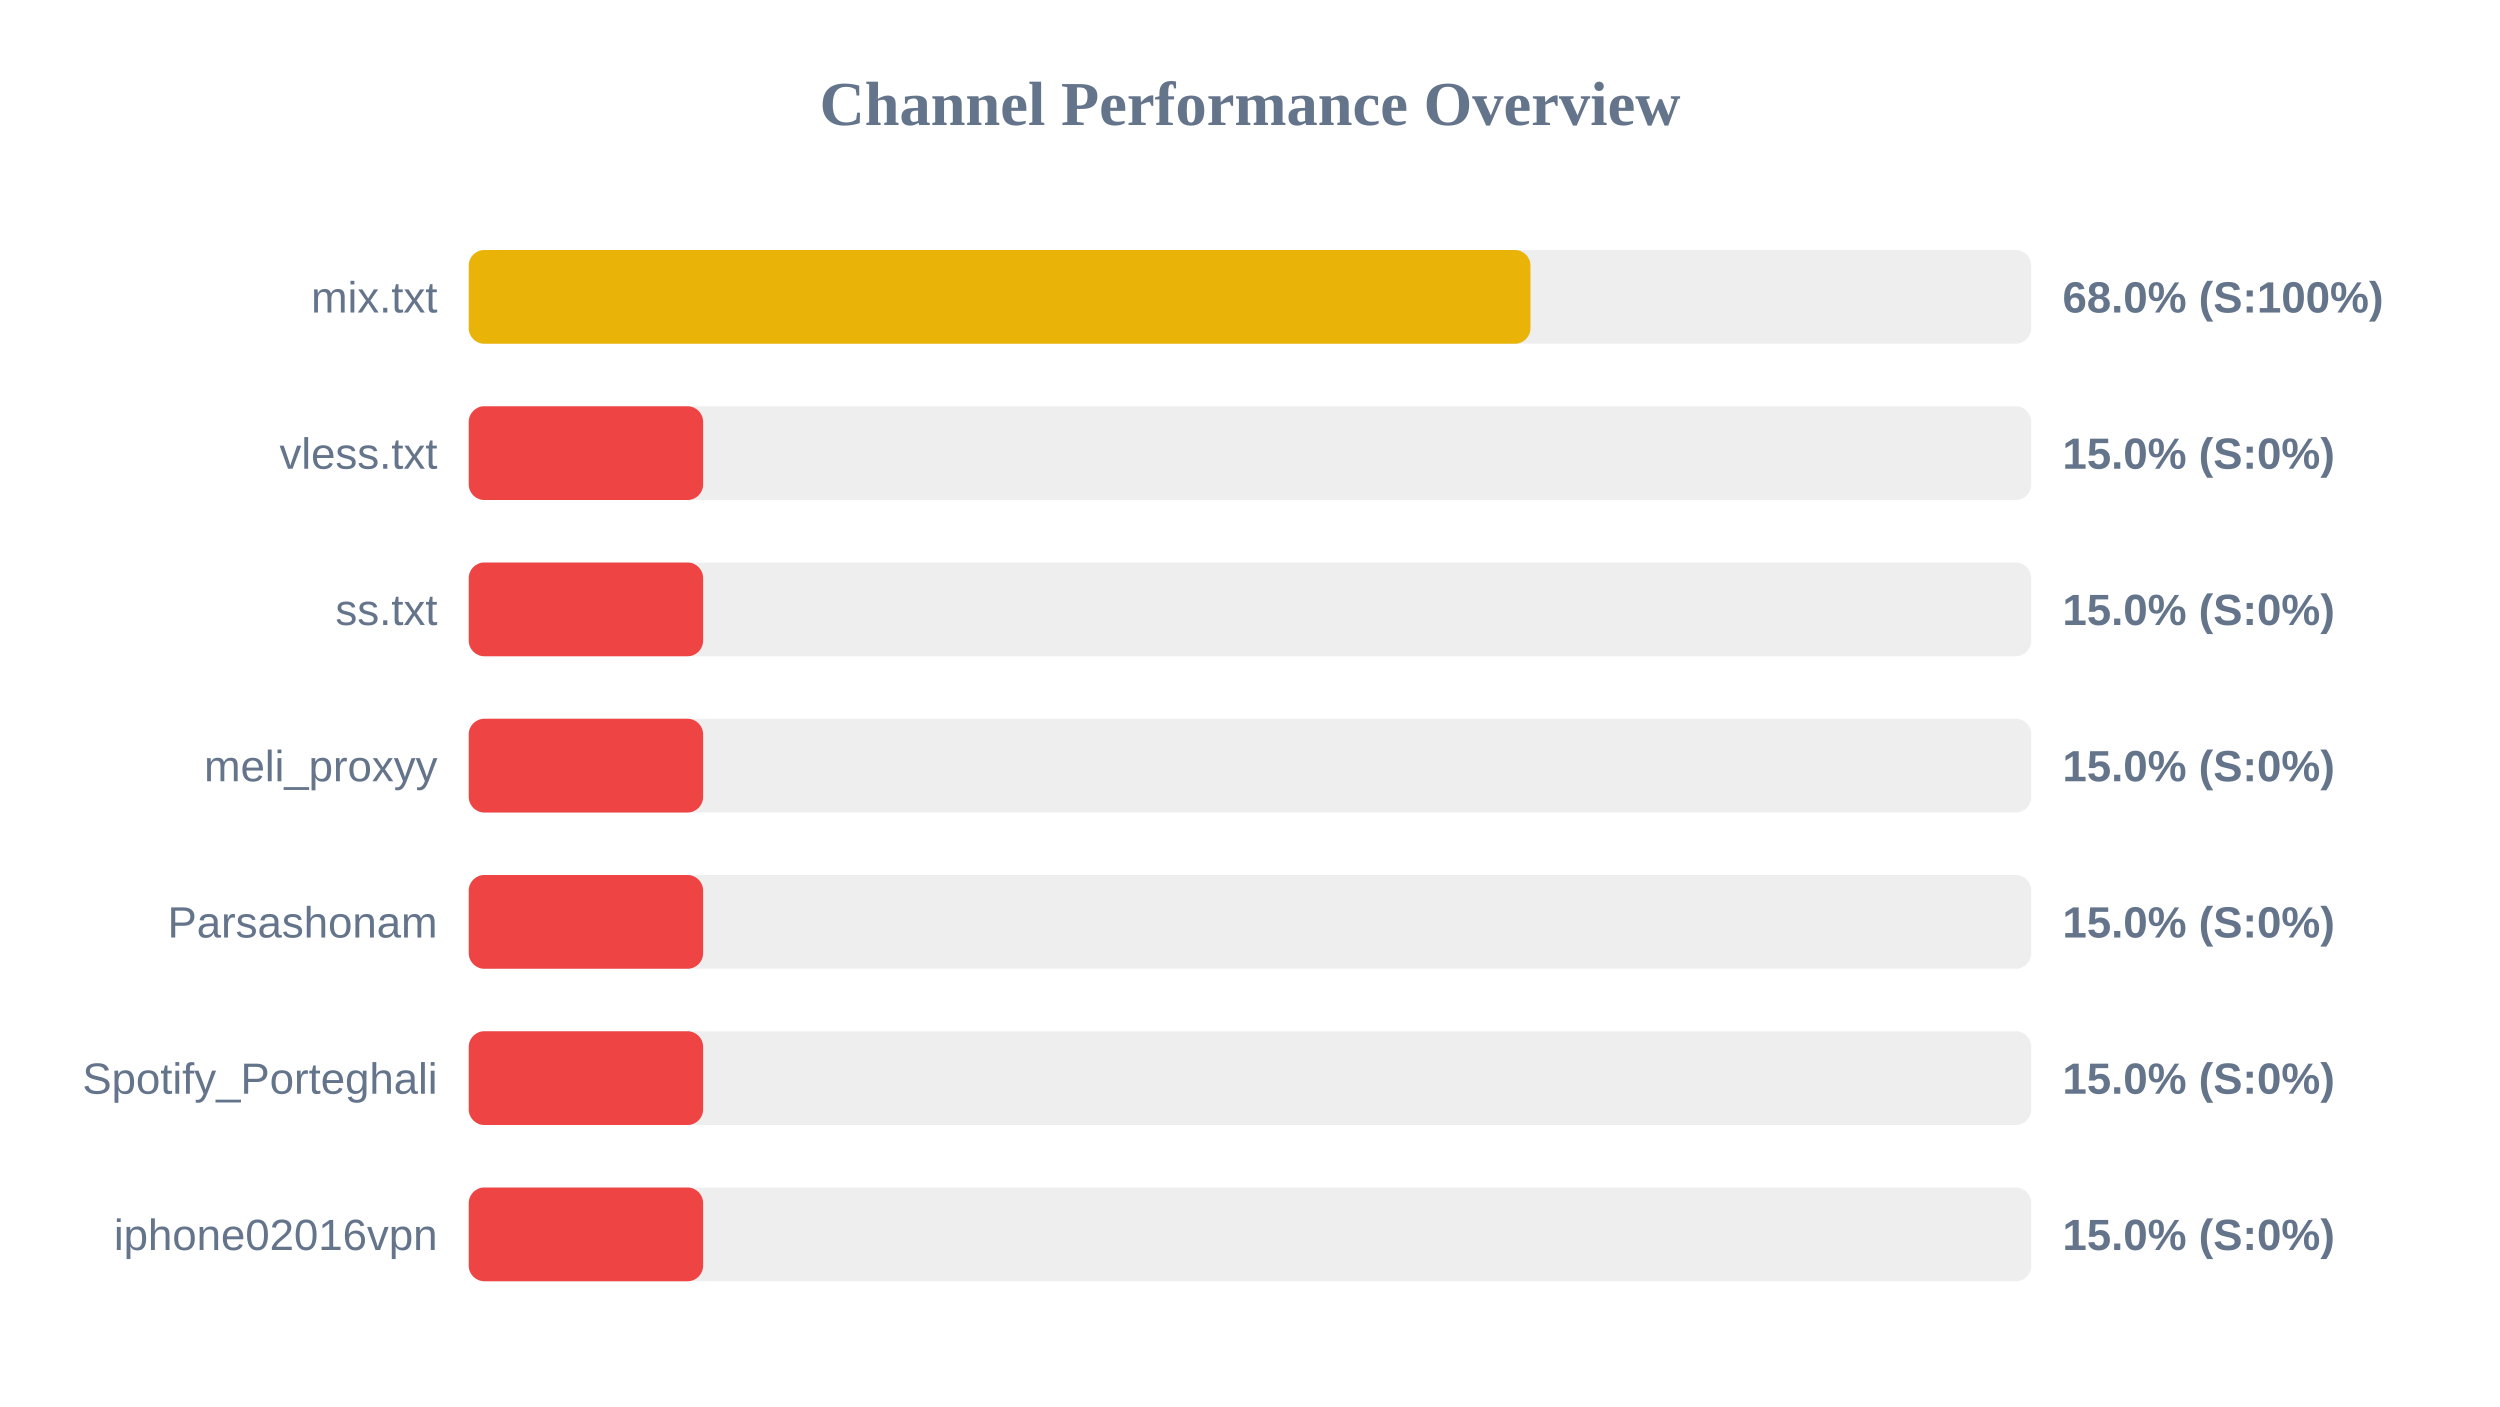
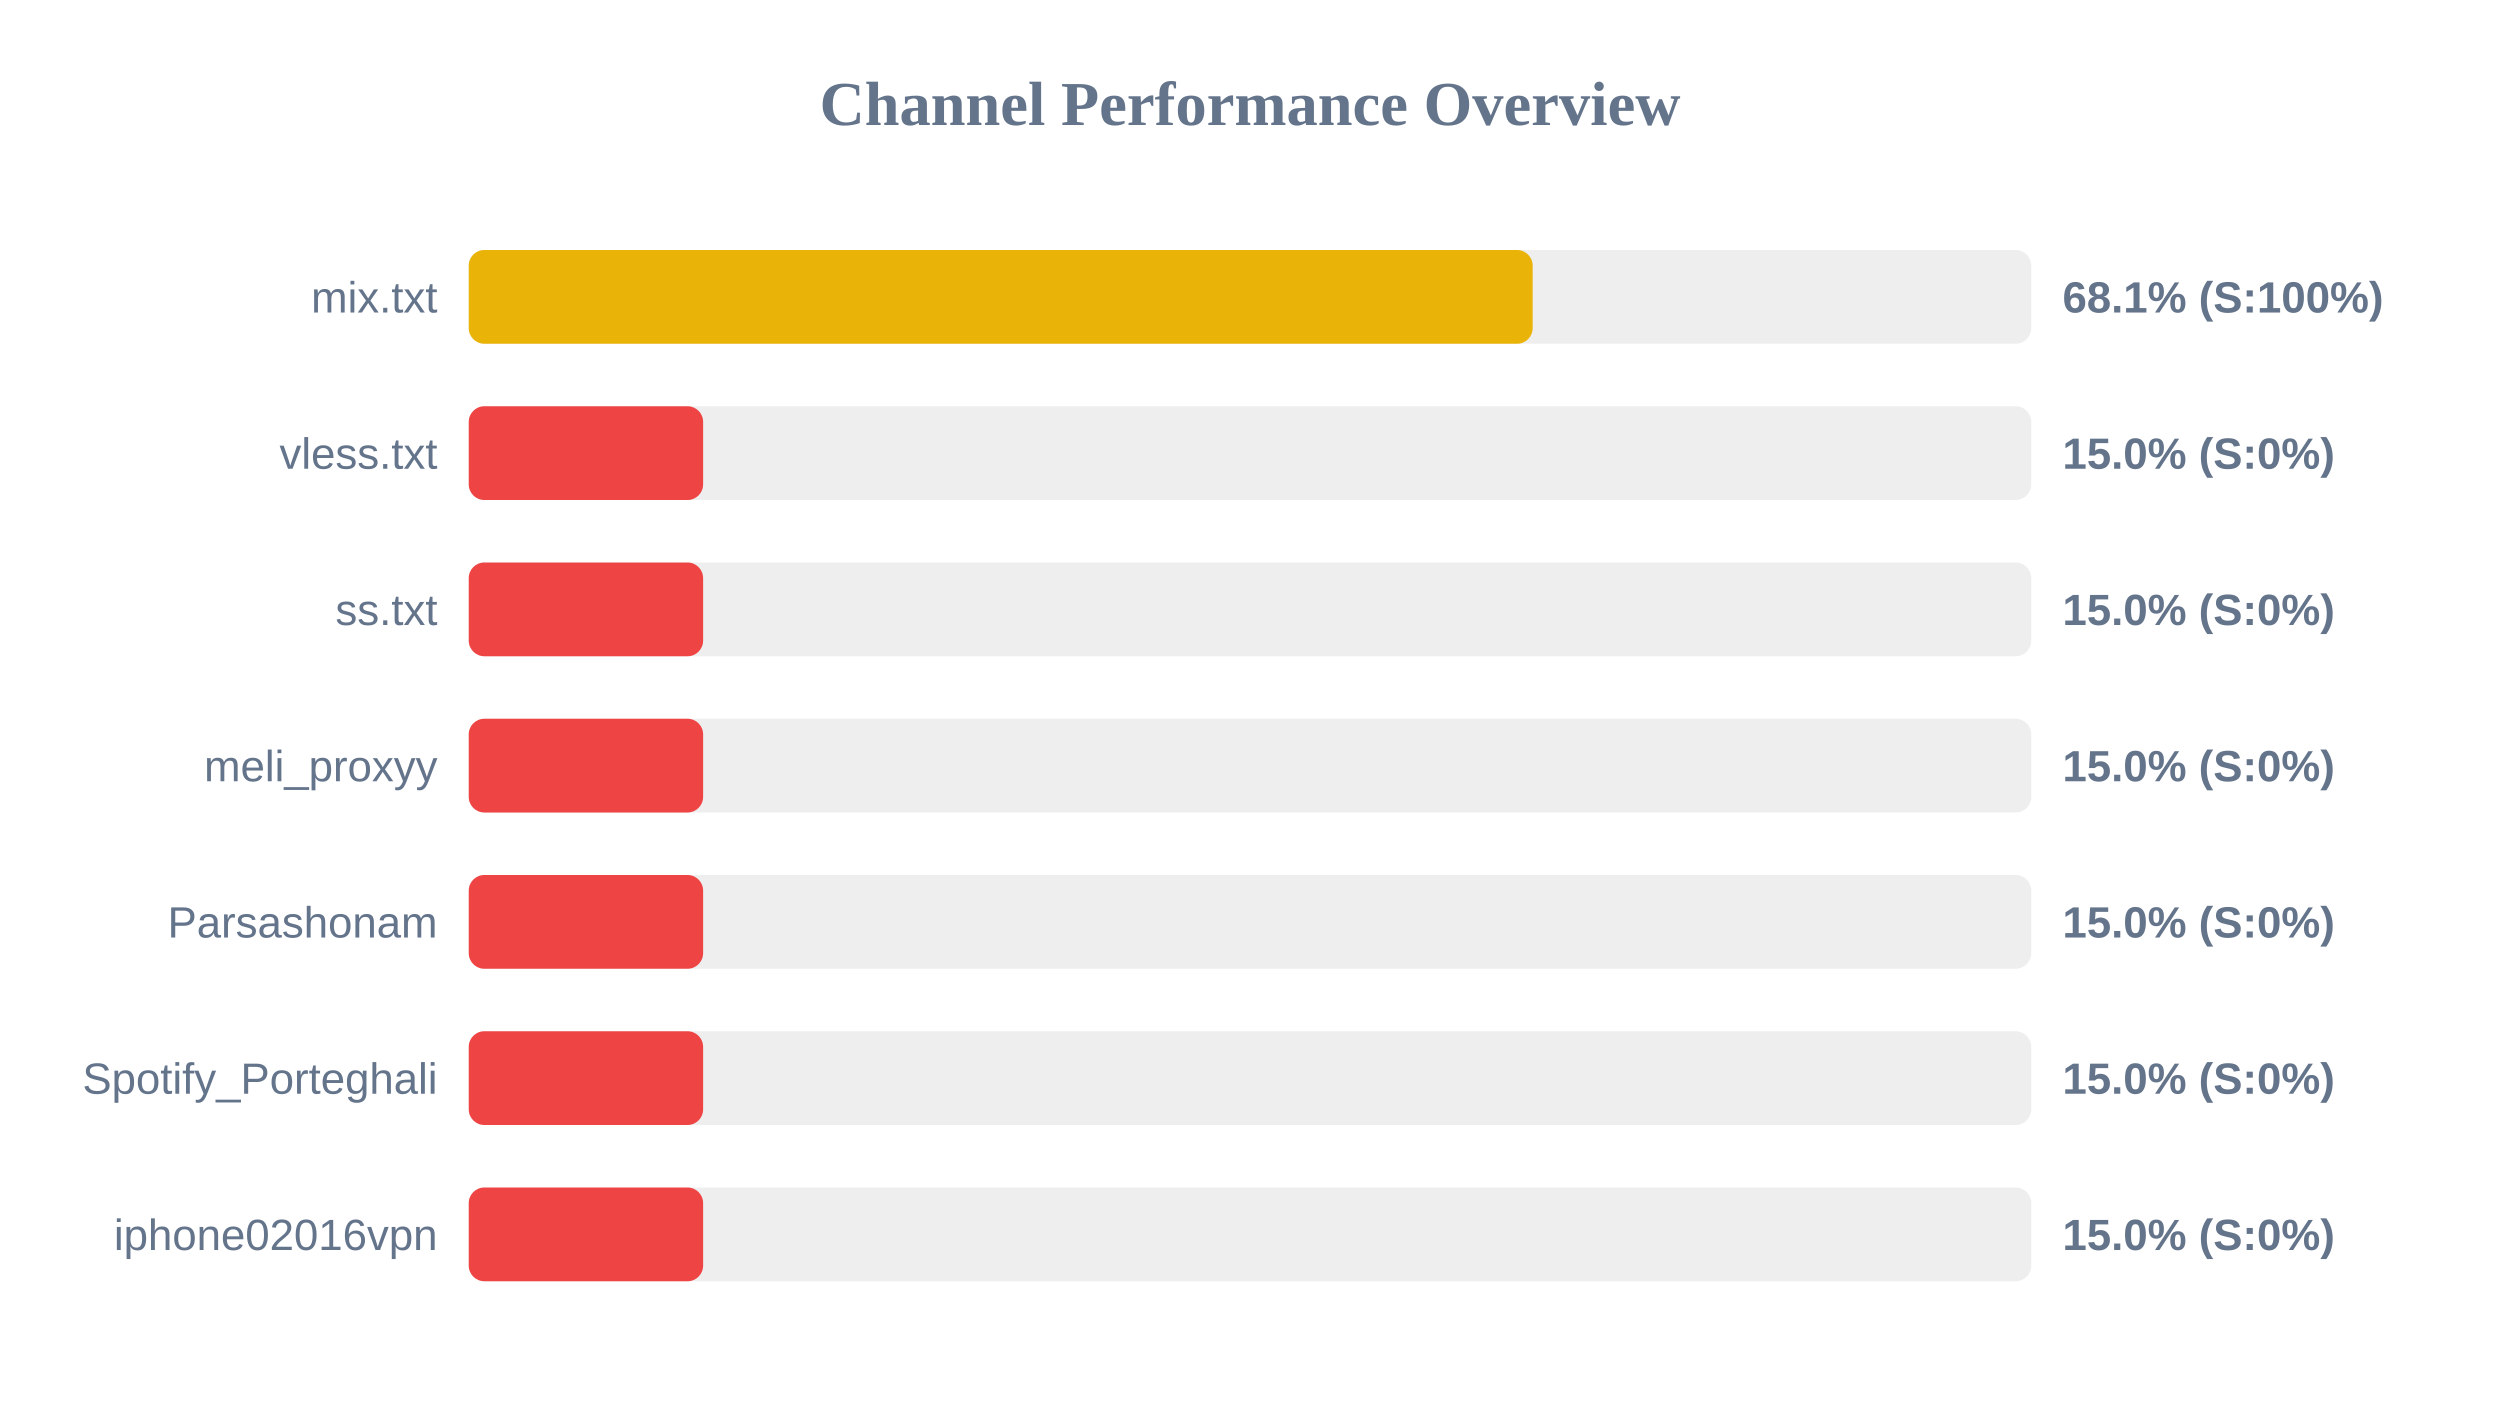
<svg xmlns="http://www.w3.org/2000/svg" width="800" height="450" version="1.1">
  <style>
        .row { font: 14px Arial; fill: #64748b; }
        .score { font: bold 14px Arial; fill: #64748b; }
    </style>
  <text x="400" y="40" text-anchor="middle" font-size="20px" font-weight="bold" fill="#64748b">Channel Performance Overview</text>
  <rect x="150" y="80" width="500" height="30" fill="#eee" rx="5" />
-   <rect x="150" y="80" width="339.75" height="30" fill="#eab308" rx="5" />
+   <rect x="150" y="80" width="340.45" height="30" fill="#eab308" rx="5" />
  <text x="140" y="100" text-anchor="end" class="row">mix.txt</text>
-   <text x="660" y="100" text-anchor="start" class="score">68.0% (S:100%)</text>
+   <text x="660" y="100" text-anchor="start" class="score">68.1% (S:100%)</text>
  <rect x="150" y="130" width="500" height="30" fill="#eee" rx="5" />
  <rect x="150" y="130" width="75.0" height="30" fill="#ef4444" rx="5" />
  <text x="140" y="150" text-anchor="end" class="row">vless.txt</text>
  <text x="660" y="150" text-anchor="start" class="score">15.0% (S:0%)</text>
  <rect x="150" y="180" width="500" height="30" fill="#eee" rx="5" />
  <rect x="150" y="180" width="75.0" height="30" fill="#ef4444" rx="5" />
  <text x="140" y="200" text-anchor="end" class="row">ss.txt</text>
  <text x="660" y="200" text-anchor="start" class="score">15.0% (S:0%)</text>
  <rect x="150" y="230" width="500" height="30" fill="#eee" rx="5" />
  <rect x="150" y="230" width="75.0" height="30" fill="#ef4444" rx="5" />
  <text x="140" y="250" text-anchor="end" class="row">meli_proxyy</text>
  <text x="660" y="250" text-anchor="start" class="score">15.0% (S:0%)</text>
  <rect x="150" y="280" width="500" height="30" fill="#eee" rx="5" />
  <rect x="150" y="280" width="75.0" height="30" fill="#ef4444" rx="5" />
  <text x="140" y="300" text-anchor="end" class="row">Parsashonam</text>
  <text x="660" y="300" text-anchor="start" class="score">15.0% (S:0%)</text>
  <rect x="150" y="330" width="500" height="30" fill="#eee" rx="5" />
  <rect x="150" y="330" width="75.0" height="30" fill="#ef4444" rx="5" />
  <text x="140" y="350" text-anchor="end" class="row">Spotify_Porteghali</text>
  <text x="660" y="350" text-anchor="start" class="score">15.0% (S:0%)</text>
  <rect x="150" y="380" width="500" height="30" fill="#eee" rx="5" />
  <rect x="150" y="380" width="75.0" height="30" fill="#ef4444" rx="5" />
  <text x="140" y="400" text-anchor="end" class="row">iphone02016vpn</text>
  <text x="660" y="400" text-anchor="start" class="score">15.0% (S:0%)</text>
</svg>
